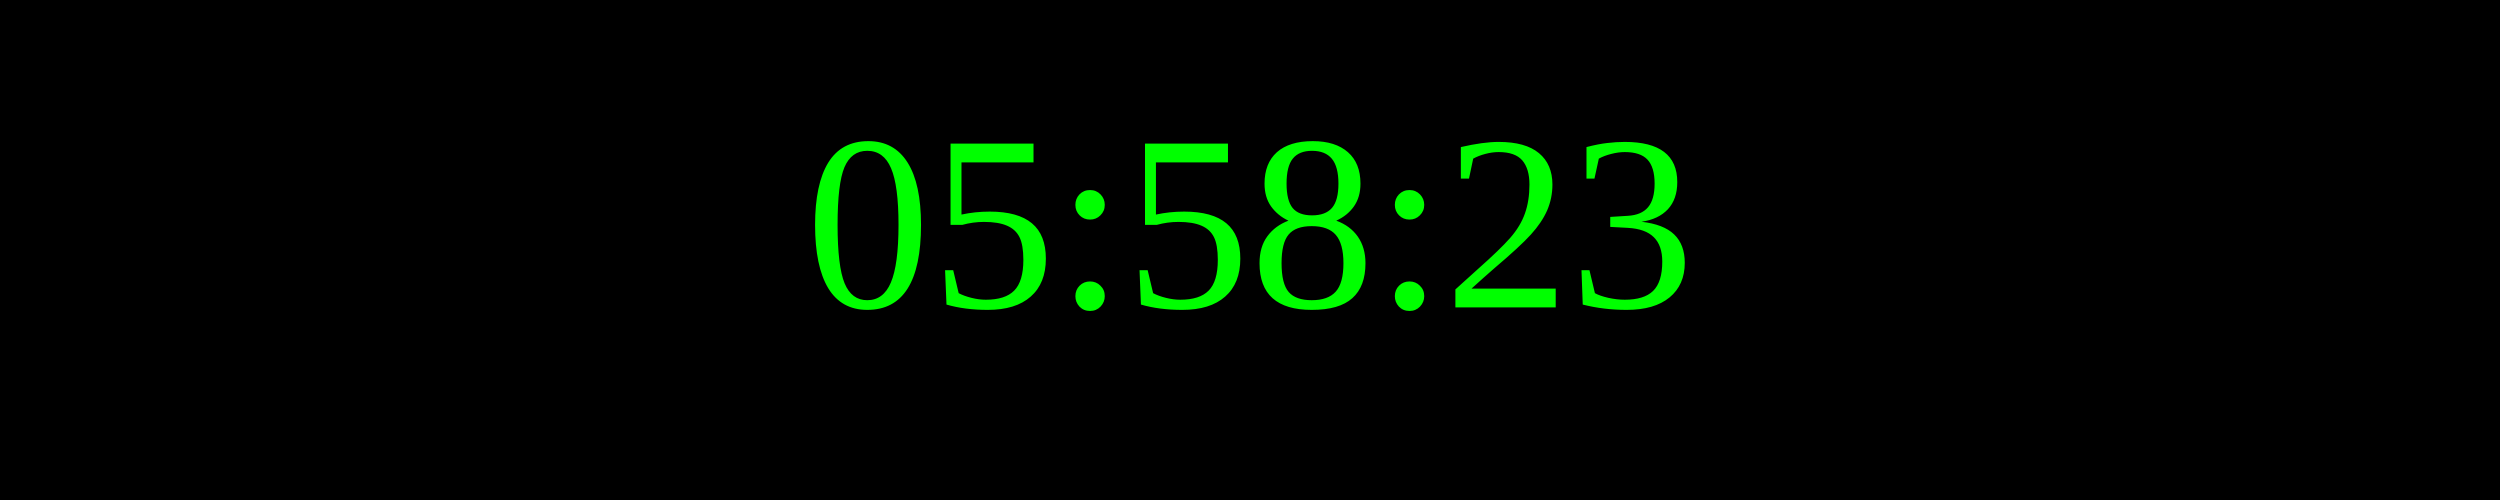
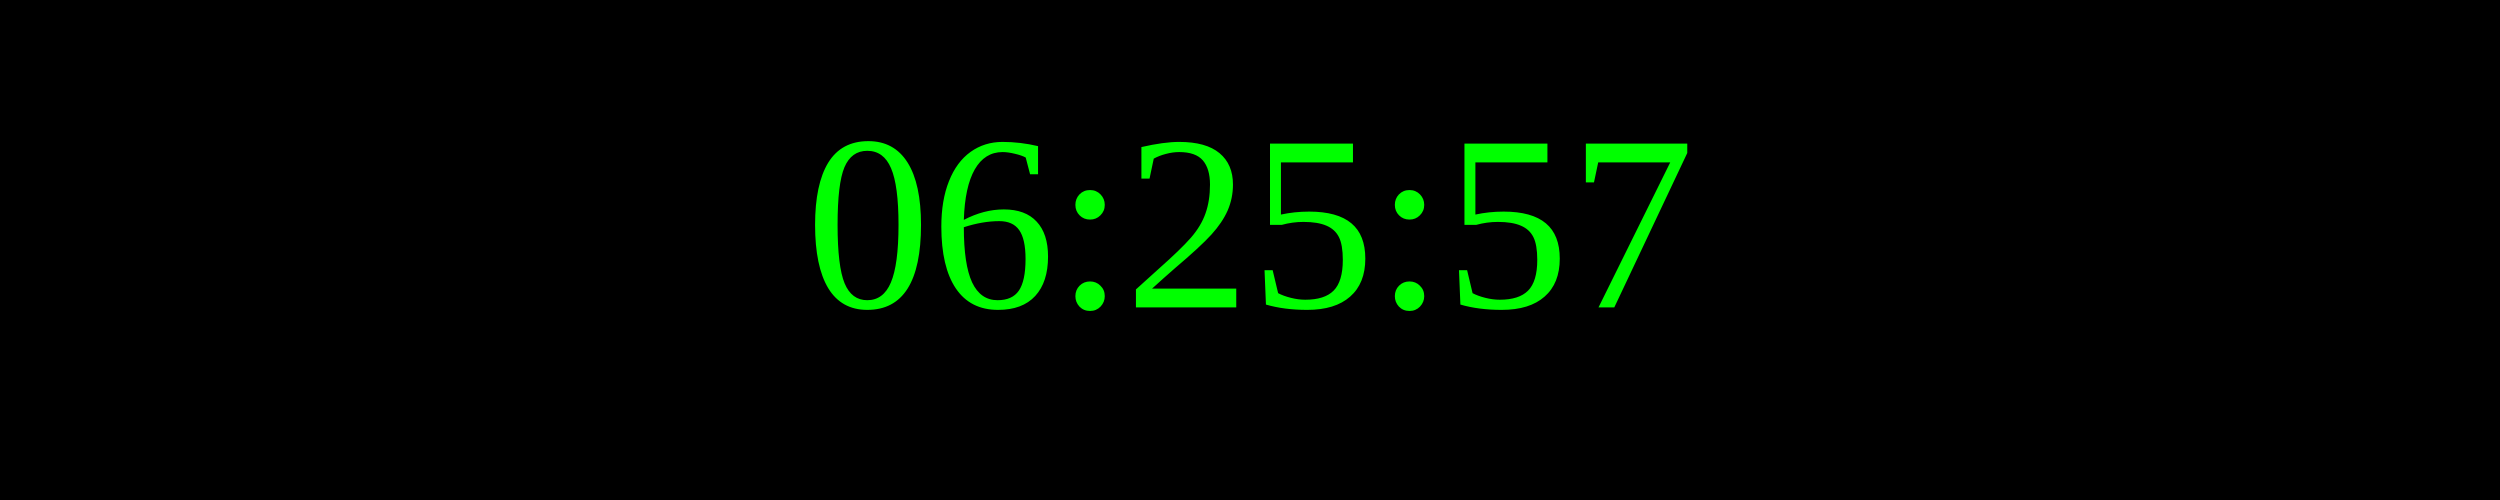
<svg xmlns="http://www.w3.org/2000/svg" width="250" height="50">
  <rect width="100%" height="100%" fill="black" />
  <text x="50%" y="50%" font-size="25" fill="lime" text-anchor="middle" dominant-baseline="middle">
- 05:58:23
+ 06:25:57
</text>
</svg>
